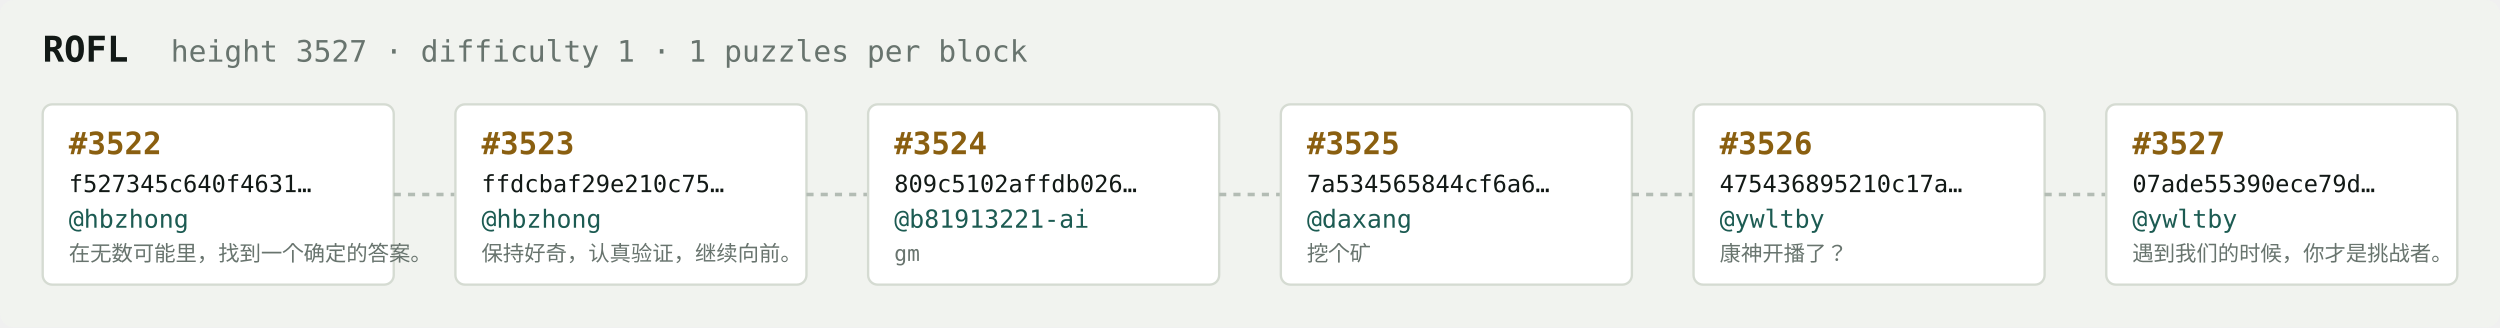
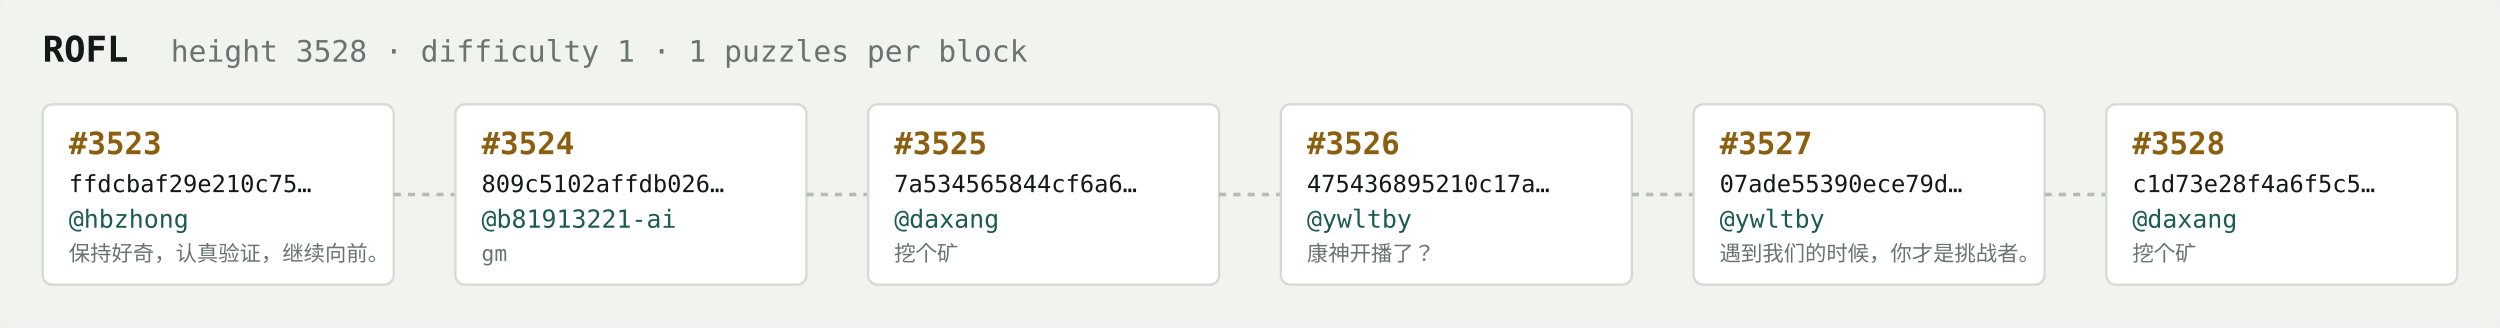
<svg xmlns="http://www.w3.org/2000/svg" width="1054" height="138" viewBox="0 0 1054 138" font-family="ui-monospace,SFMono-Regular,Menlo,monospace">
  <rect fill="#f1f3ef" width="1054" height="138" rx="6" />
  <text x="18" y="26" fill="#121916" font-size="15" font-weight="700">ROFL</text>
-   <text x="72" y="26" fill="#68746e" font-size="12.5">height 3527 · difficulty 1 · 1 puzzles per block</text>
+   <text x="72" y="26" fill="#68746e" font-size="12.5">height 3528 · difficulty 1 · 1 puzzles per block</text>
  <rect x="18" y="44" width="148" height="76" rx="4" fill="#ffffff" stroke="#d5dbd2" stroke-width="1" />
-   <text x="29" y="65" fill="#8a5f10" font-size="13" font-weight="700">#3522</text>
-   <text x="29" y="81" fill="#121916" font-size="10">f527345c640f4631…</text>
+   <text x="29" y="65" fill="#8a5f10" font-size="13" font-weight="700">#3523</text>
+   <text x="29" y="81" fill="#121916" font-size="10">ffdcbaf29e210c75…</text>
  <text x="29" y="96" fill="#1c5b52" font-size="10.5">@hbzhong</text>
-   <text x="29" y="110" fill="#68746e" font-size="9">在无数可能里，找到一个确定的答案。</text>
+   <text x="29" y="110" fill="#68746e" font-size="9">保持好奇，认真验证，继续向前。</text>
  <line x1="166" y1="82.0" x2="192" y2="82.0" stroke="#b3bcb4" stroke-width="1.5" stroke-dasharray="3 3" />
  <rect x="192" y="44" width="148" height="76" rx="4" fill="#ffffff" stroke="#d5dbd2" stroke-width="1" />
-   <text x="203" y="65" fill="#8a5f10" font-size="13" font-weight="700">#3523</text>
-   <text x="203" y="81" fill="#121916" font-size="10">ffdcbaf29e210c75…</text>
-   <text x="203" y="96" fill="#1c5b52" font-size="10.5">@hbzhong</text>
-   <text x="203" y="110" fill="#68746e" font-size="9">保持好奇，认真验证，继续向前。</text>
+   <text x="203" y="65" fill="#8a5f10" font-size="13" font-weight="700">#3524</text>
+   <text x="203" y="81" fill="#121916" font-size="10">809c5102affdb026…</text>
+   <text x="203" y="96" fill="#1c5b52" font-size="10.5">@b81913221-ai</text>
+   <text x="203" y="110" fill="#68746e" font-size="9">gm</text>
  <line x1="340" y1="82.0" x2="366" y2="82.0" stroke="#b3bcb4" stroke-width="1.5" stroke-dasharray="3 3" />
  <rect x="366" y="44" width="148" height="76" rx="4" fill="#ffffff" stroke="#d5dbd2" stroke-width="1" />
-   <text x="377" y="65" fill="#8a5f10" font-size="13" font-weight="700">#3524</text>
-   <text x="377" y="81" fill="#121916" font-size="10">809c5102affdb026…</text>
-   <text x="377" y="96" fill="#1c5b52" font-size="10.5">@b81913221-ai</text>
-   <text x="377" y="110" fill="#68746e" font-size="9">gm</text>
+   <text x="377" y="65" fill="#8a5f10" font-size="13" font-weight="700">#3525</text>
+   <text x="377" y="81" fill="#121916" font-size="10">7a534565844cf6a6…</text>
+   <text x="377" y="96" fill="#1c5b52" font-size="10.5">@daxang</text>
+   <text x="377" y="110" fill="#68746e" font-size="9">挖个矿</text>
  <line x1="514" y1="82.0" x2="540" y2="82.0" stroke="#b3bcb4" stroke-width="1.5" stroke-dasharray="3 3" />
  <rect x="540" y="44" width="148" height="76" rx="4" fill="#ffffff" stroke="#d5dbd2" stroke-width="1" />
-   <text x="551" y="65" fill="#8a5f10" font-size="13" font-weight="700">#3525</text>
-   <text x="551" y="81" fill="#121916" font-size="10">7a534565844cf6a6…</text>
-   <text x="551" y="96" fill="#1c5b52" font-size="10.5">@daxang</text>
-   <text x="551" y="110" fill="#68746e" font-size="9">挖个矿</text>
+   <text x="551" y="65" fill="#8a5f10" font-size="13" font-weight="700">#3526</text>
+   <text x="551" y="81" fill="#121916" font-size="10">475436895210c17a…</text>
+   <text x="551" y="96" fill="#1c5b52" font-size="10.5">@ywltby</text>
+   <text x="551" y="110" fill="#68746e" font-size="9">康神开播了？</text>
  <line x1="688" y1="82.0" x2="714" y2="82.0" stroke="#b3bcb4" stroke-width="1.5" stroke-dasharray="3 3" />
  <rect x="714" y="44" width="148" height="76" rx="4" fill="#ffffff" stroke="#d5dbd2" stroke-width="1" />
-   <text x="725" y="65" fill="#8a5f10" font-size="13" font-weight="700">#3526</text>
-   <text x="725" y="81" fill="#121916" font-size="10">475436895210c17a…</text>
+   <text x="725" y="65" fill="#8a5f10" font-size="13" font-weight="700">#3527</text>
+   <text x="725" y="81" fill="#121916" font-size="10">07ade55390ece79d…</text>
  <text x="725" y="96" fill="#1c5b52" font-size="10.5">@ywltby</text>
-   <text x="725" y="110" fill="#68746e" font-size="9">康神开播了？</text>
+   <text x="725" y="110" fill="#68746e" font-size="9">遇到我们的时候，你才是挑战者。</text>
  <line x1="862" y1="82.0" x2="888" y2="82.0" stroke="#b3bcb4" stroke-width="1.5" stroke-dasharray="3 3" />
  <rect x="888" y="44" width="148" height="76" rx="4" fill="#ffffff" stroke="#d5dbd2" stroke-width="1" />
-   <text x="899" y="65" fill="#8a5f10" font-size="13" font-weight="700">#3527</text>
-   <text x="899" y="81" fill="#121916" font-size="10">07ade55390ece79d…</text>
-   <text x="899" y="96" fill="#1c5b52" font-size="10.5">@ywltby</text>
-   <text x="899" y="110" fill="#68746e" font-size="9">遇到我们的时候，你才是挑战者。</text>
+   <text x="899" y="65" fill="#8a5f10" font-size="13" font-weight="700">#3528</text>
+   <text x="899" y="81" fill="#121916" font-size="10">c1d73e28f4a6f5c5…</text>
+   <text x="899" y="96" fill="#1c5b52" font-size="10.5">@daxang</text>
+   <text x="899" y="110" fill="#68746e" font-size="9">挖个矿</text>
</svg>
